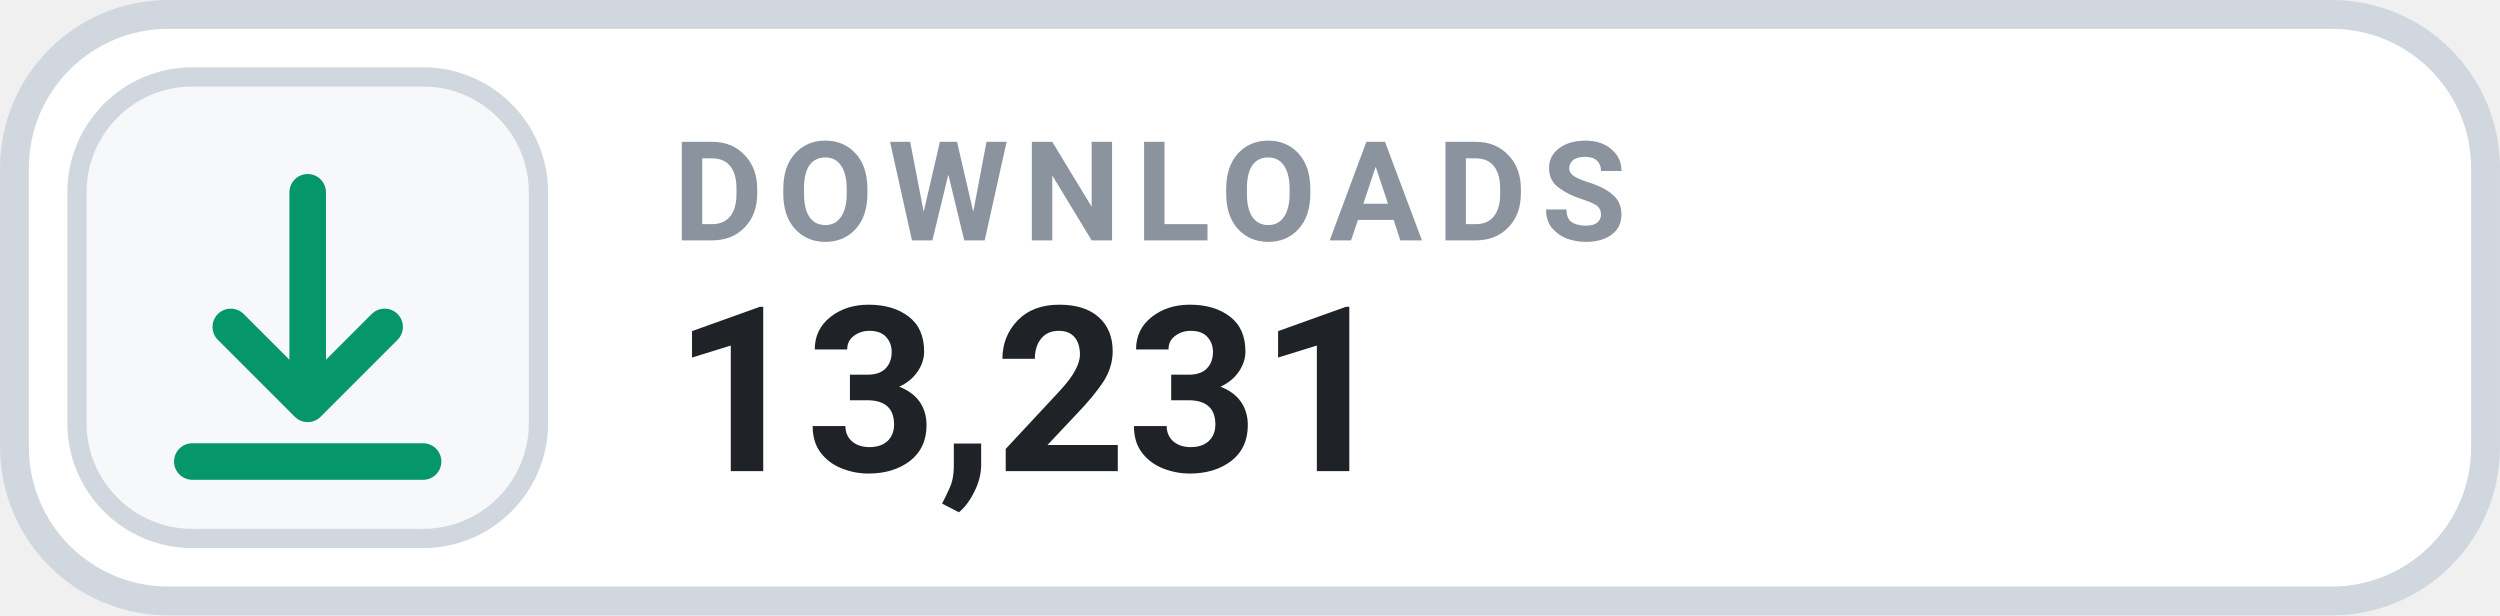
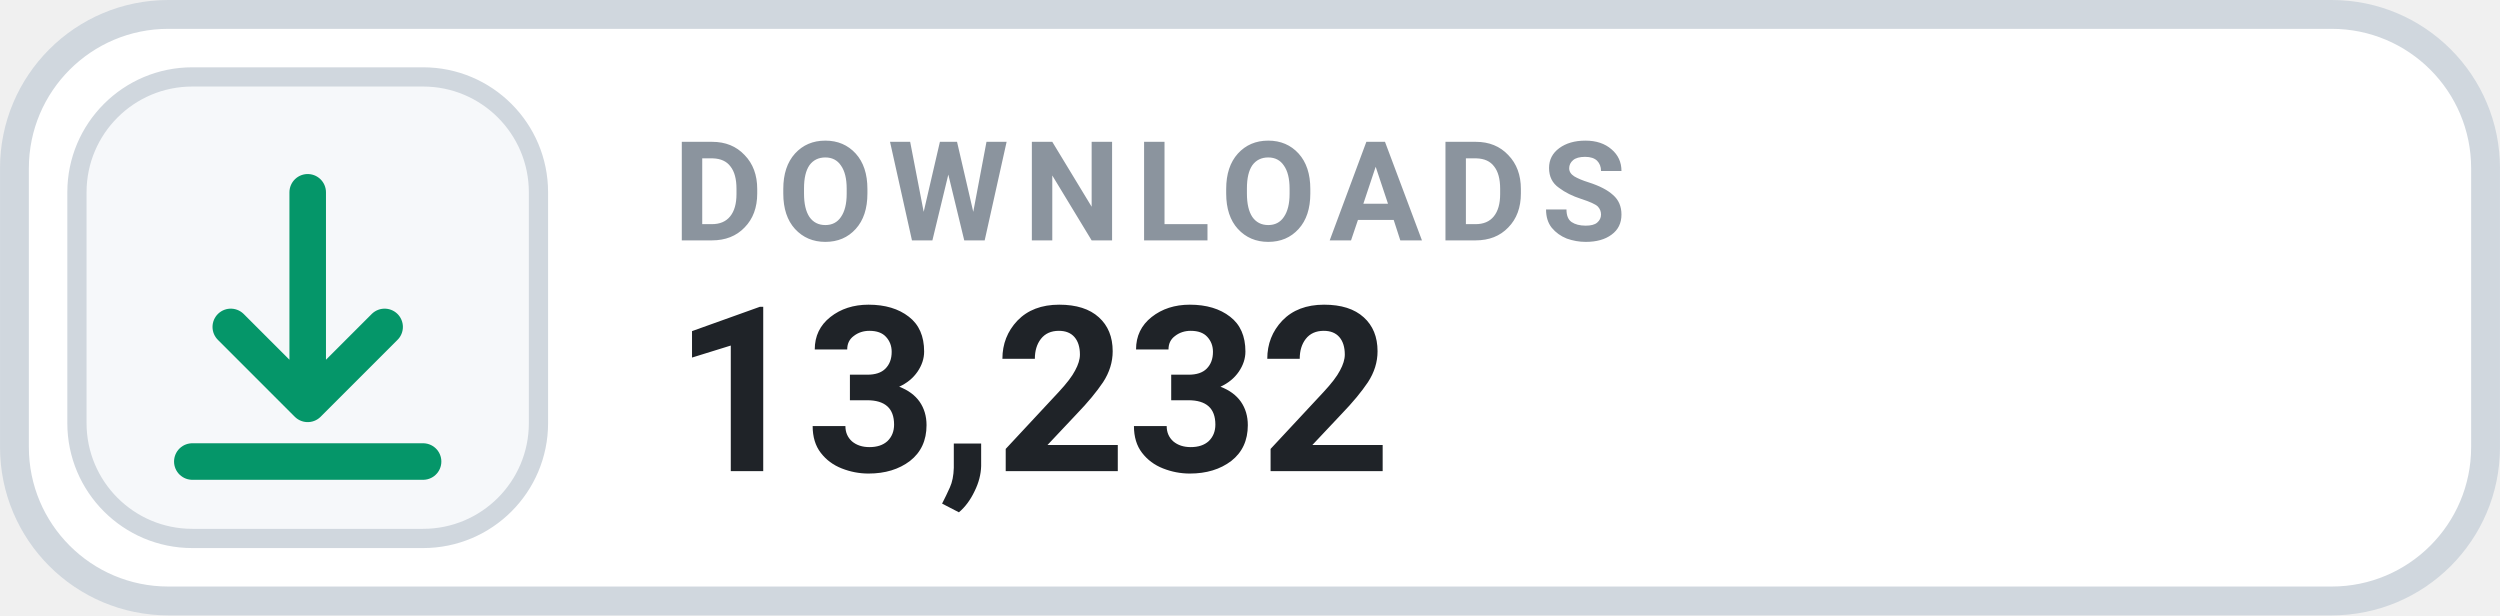
- <svg xmlns="http://www.w3.org/2000/svg" width="126" height="31.015" viewBox="0 0 130 32" role="img" aria-label="DOWNLOADS 13,231">
+ <svg xmlns="http://www.w3.org/2000/svg" width="126" height="31.015" viewBox="0 0 130 32" role="img" aria-label="DOWNLOADS 13,232">
  <rect x=".75" y=".75" width="128.5" height="30.5" rx="8" fill="#FFFFFF" stroke="#D0D7DE" stroke-width="1.5" />
  <rect x="4" y="4" width="24" height="24" rx="6" fill="#F6F8FA" stroke="#D0D7DE" stroke-width="1" />
  <g transform="translate(16 16)" style="color:#059669;">
    <path d="M0 -6 v11 m0 0 l4 -4 m-4 4 l-4 -4 M-6 8 h12" fill="none" stroke="currentColor" stroke-width="1.9" stroke-linecap="round" stroke-linejoin="round" />
  </g>
  <text x="35" y="12.5" fill="#8B949E" font-family="-apple-system,BlinkMacSystemFont,'Segoe UI',Roboto,Helvetica,Arial,sans-serif" font-size="7.2" font-weight="700" letter-spacing=".75">DOWNLOADS</text>
-   <text x="35" y="24.5" fill="#1F2328" font-family="-apple-system,BlinkMacSystemFont,'Segoe UI',Roboto,Helvetica,Arial,sans-serif" font-size="12" font-weight="700">13,231</text>
+   <text x="35" y="24.5" fill="#1F2328" font-family="-apple-system,BlinkMacSystemFont,'Segoe UI',Roboto,Helvetica,Arial,sans-serif" font-size="12" font-weight="700">13,232</text>
</svg>
